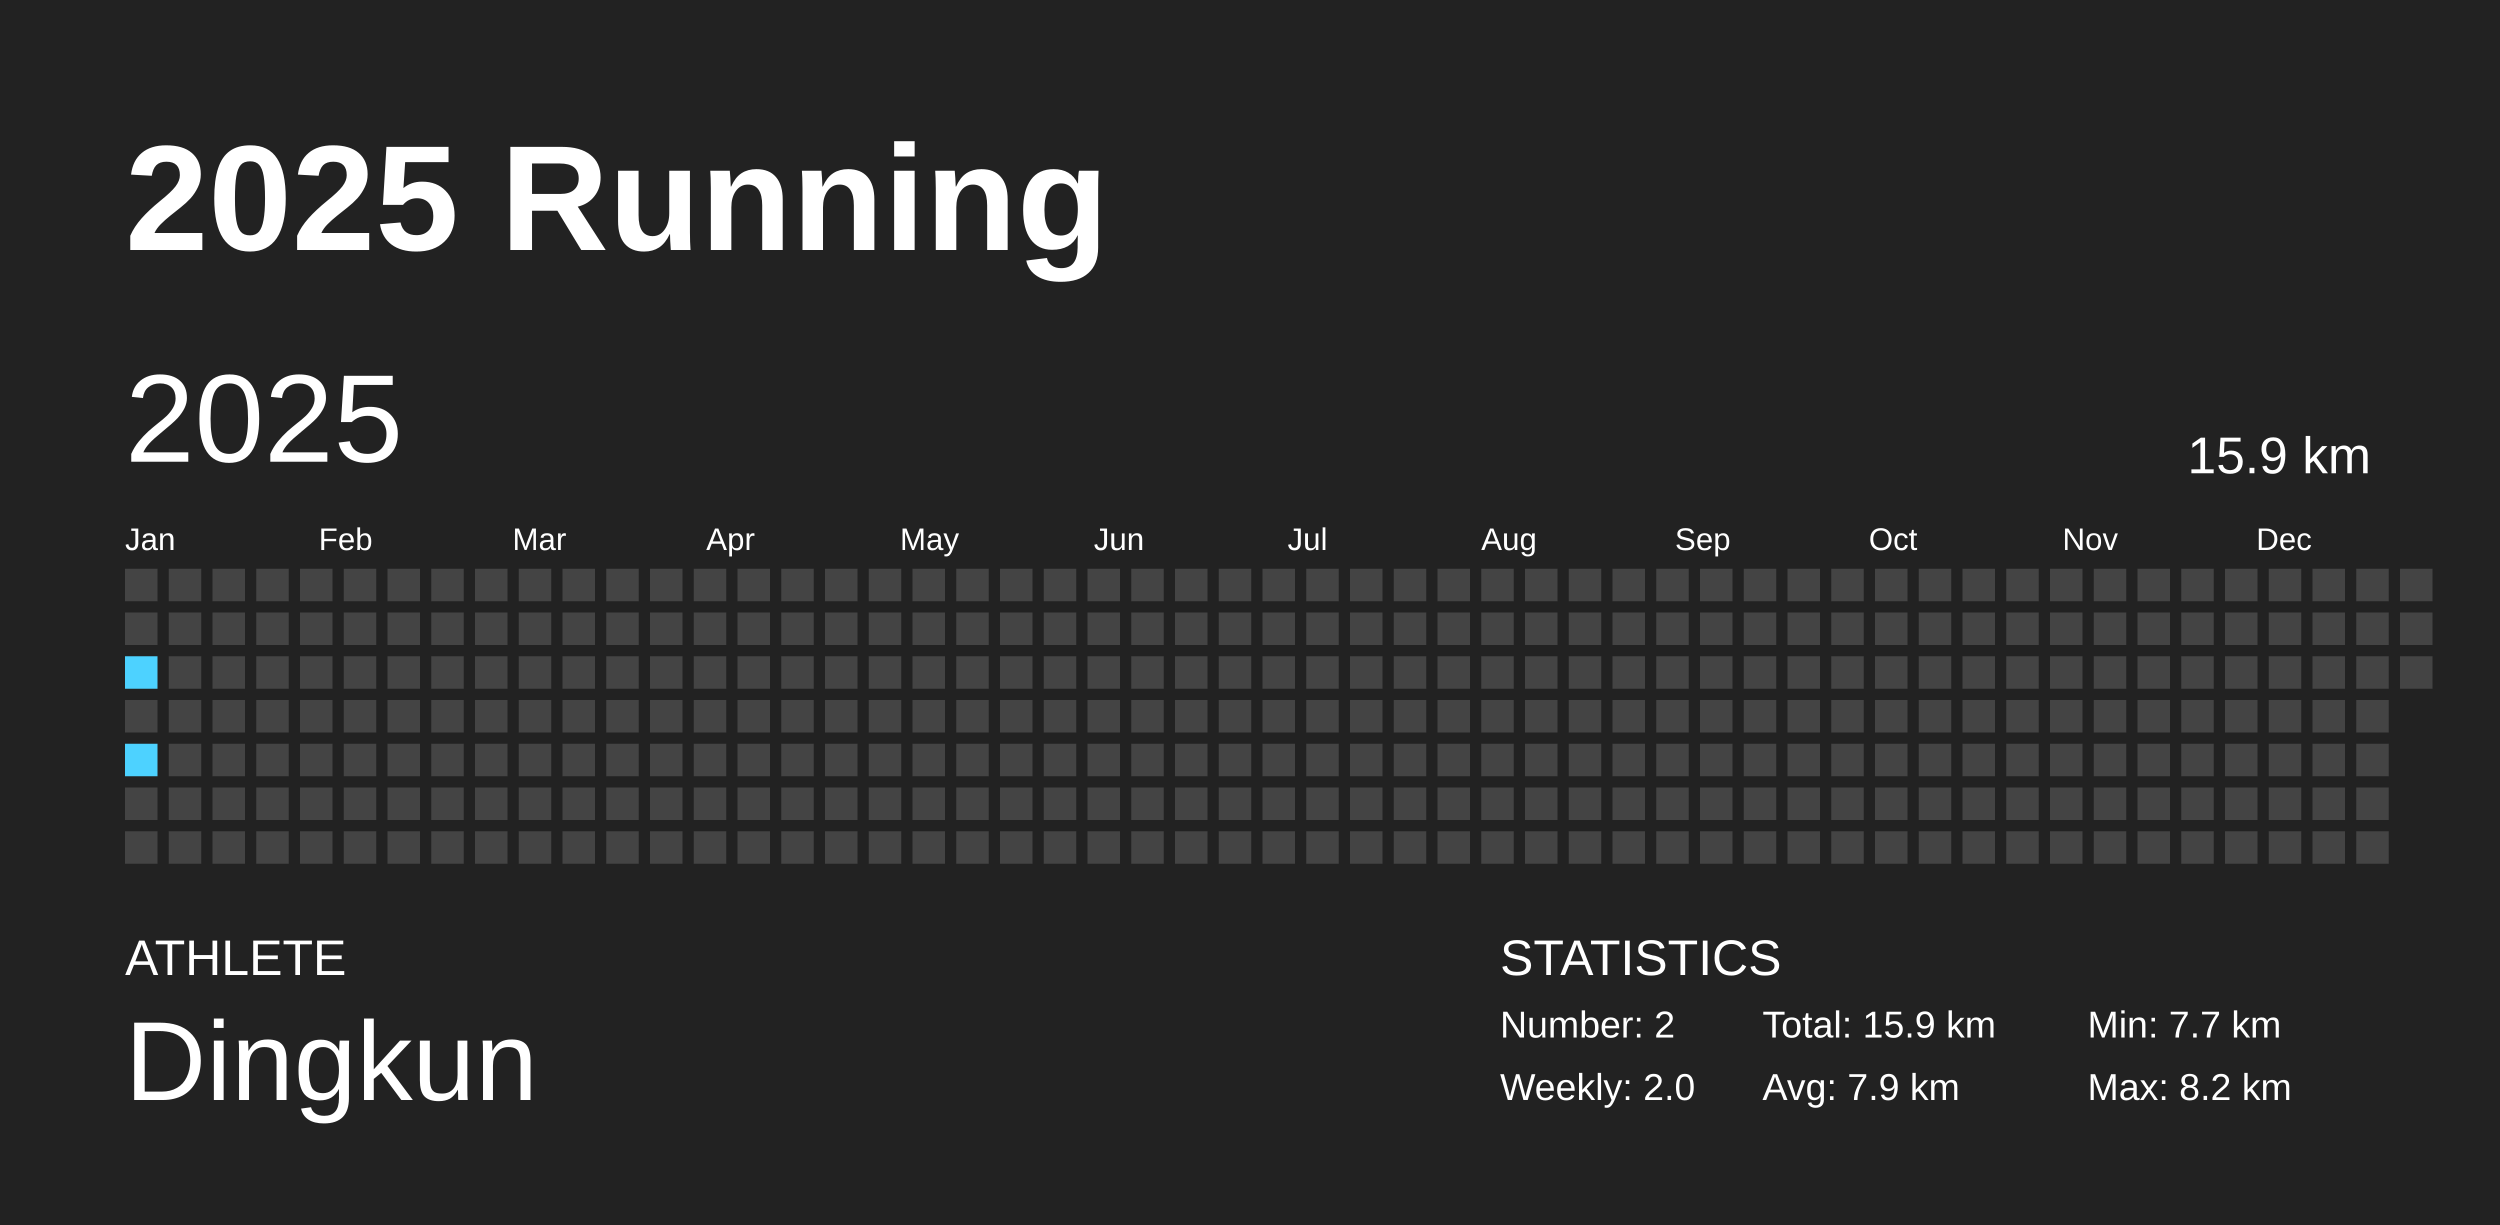
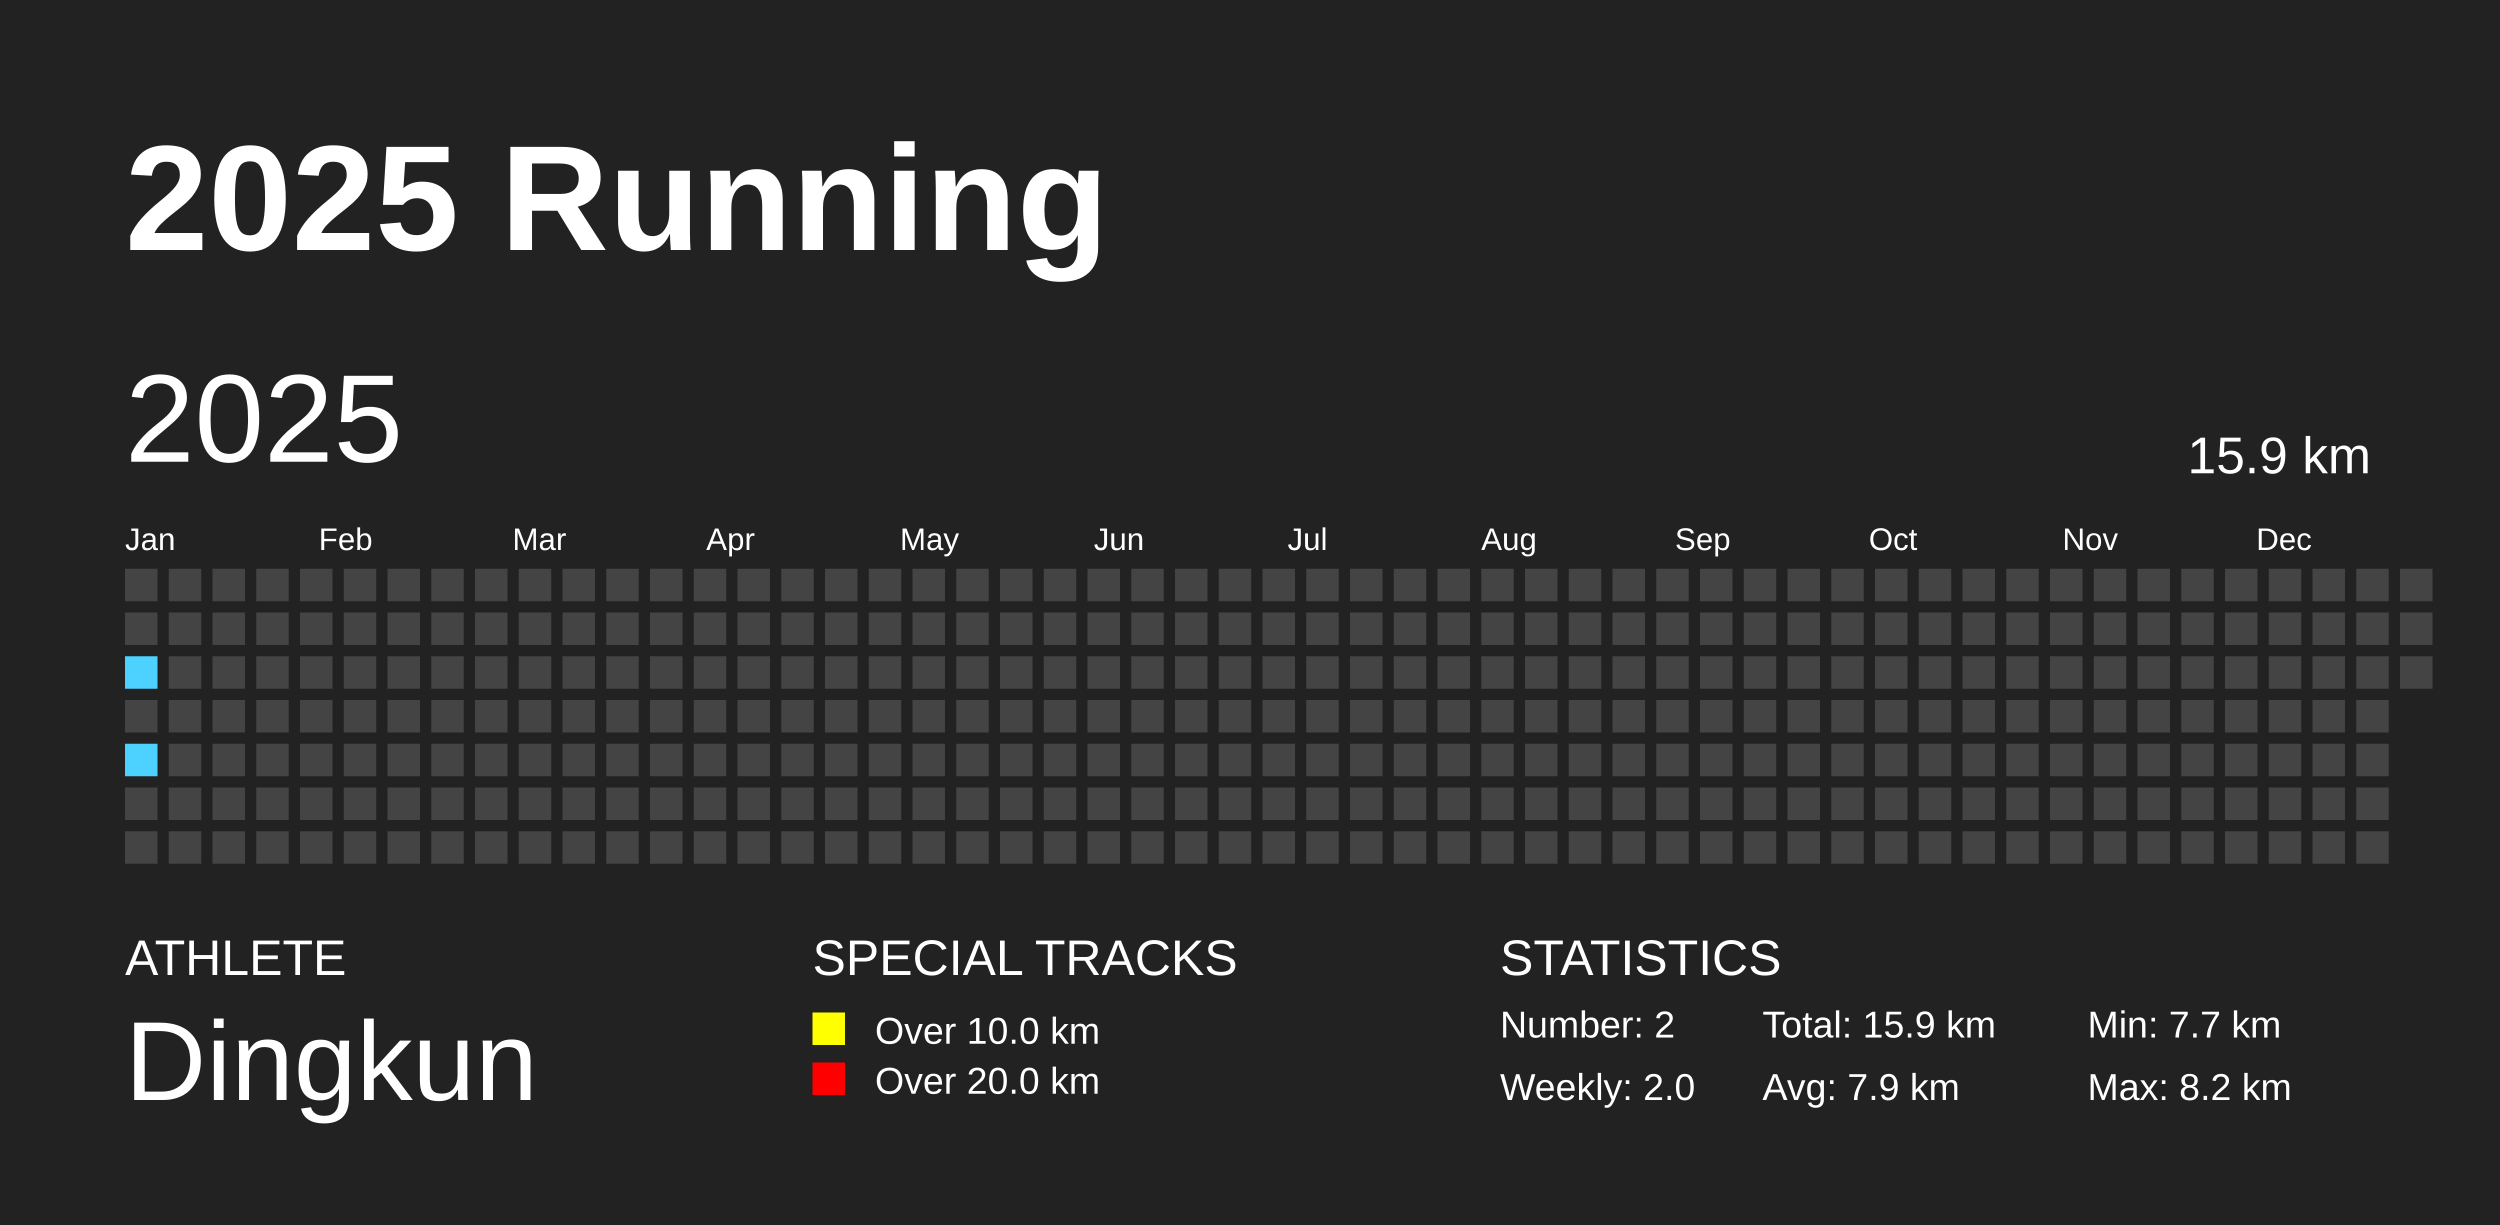
<svg xmlns="http://www.w3.org/2000/svg" baseProfile="full" height="98mm" version="1.1" viewBox="0,0,200,98" width="200mm">
  <defs />
  <rect fill="#222222" height="98" width="200" x="0" y="0" />
  <text fill="#FFFFFF" style="font-size:12px; font-family:Arial; font-weight:bold;" x="10" y="20">2025 Running</text>
  <text fill="#FFFFFF" style="font-size:4px; font-family:Arial" x="10" y="78">ATHLETE</text>
  <text fill="#FFFFFF" style="font-size:9px; font-family:Arial" x="10" y="88">Dingkun</text>
+   <text fill="#FFFFFF" style="font-size:4px; font-family:Arial" x="65" y="78">SPECIAL TRACKS</text>
+   <rect fill="yellow" height="2.6" width="2.6" x="65" y="81" />
+   <text fill="#FFFFFF" style="font-size:3px; font-family:Arial" x="70" y="83.5">Over 10.0 km</text>
+   <rect fill="red" height="2.6" width="2.6" x="65" y="85" />
+   <text fill="#FFFFFF" style="font-size:3px; font-family:Arial" x="70" y="87.5">Over 20.0 km</text>
  <text fill="#FFFFFF" style="font-size:4px; font-family:Arial" x="120" y="78">STATISTICS</text>
  <text fill="#FFFFFF" style="font-size:3px; font-family:Arial" x="120" y="83">Number: 2</text>
  <text fill="#FFFFFF" style="font-size:3px; font-family:Arial" x="120" y="88">Weekly: 2.0</text>
  <text fill="#FFFFFF" style="font-size:3px; font-family:Arial" x="141" y="83">Total: 15.9 km</text>
  <text fill="#FFFFFF" style="font-size:3px; font-family:Arial" x="141" y="88">Avg: 7.9 km</text>
  <text fill="#FFFFFF" style="font-size:3px; font-family:Arial" x="167" y="83">Min: 7.7 km</text>
  <text fill="#FFFFFF" style="font-size:3px; font-family:Arial" x="167" y="88">Max: 8.2 km</text>
  <text dominant-baseline="hanging" fill="#FFFFFF" style="font-size:10.0px; font-family:Arial;" x="10" y="30">2025</text>
  <text dominant-baseline="hanging" fill="#FFFFFF" style="font-size:4.125px; font-family:Arial;" x="175" y="35">15.9 km</text>
  <text fill="#FFFFFF" style="font-size:2.5px; font-family:Arial" x="10.0" y="44">Jan</text>
  <text fill="#FFFFFF" style="font-size:2.5px; font-family:Arial" x="25.5" y="44">Feb</text>
  <text fill="#FFFFFF" style="font-size:2.5px; font-family:Arial" x="41.0" y="44">Mar</text>
  <text fill="#FFFFFF" style="font-size:2.5px; font-family:Arial" x="56.5" y="44">Apr</text>
  <text fill="#FFFFFF" style="font-size:2.5px; font-family:Arial" x="72.0" y="44">May</text>
  <text fill="#FFFFFF" style="font-size:2.5px; font-family:Arial" x="87.5" y="44">Jun</text>
  <text fill="#FFFFFF" style="font-size:2.5px; font-family:Arial" x="103.0" y="44">Jul</text>
  <text fill="#FFFFFF" style="font-size:2.5px; font-family:Arial" x="118.5" y="44">Aug</text>
  <text fill="#FFFFFF" style="font-size:2.5px; font-family:Arial" x="134.0" y="44">Sep</text>
  <text fill="#FFFFFF" style="font-size:2.5px; font-family:Arial" x="149.5" y="44">Oct</text>
  <text fill="#FFFFFF" style="font-size:2.5px; font-family:Arial" x="165.0" y="44">Nov</text>
  <text fill="#FFFFFF" style="font-size:2.5px; font-family:Arial" x="180.5" y="44">Dec</text>
  <rect fill="#444444" height="2.6" width="2.6" x="10.0" y="45.5" />
  <rect fill="#444444" height="2.6" width="2.6" x="10.0" y="49.0" />
-   <rect fill="#4dd2ff" height="2.6" width="2.6" x="10.0" y="52.5" />
+   <rect fill="#4DD2FF" height="2.6" width="2.6" x="10.0" y="52.5" />
  <rect fill="#444444" height="2.6" width="2.6" x="10.0" y="56.0" />
-   <rect fill="#4dd2ff" height="2.6" width="2.6" x="10.0" y="59.5" />
+   <rect fill="#4DD2FF" height="2.6" width="2.6" x="10.0" y="59.5" />
  <rect fill="#444444" height="2.6" width="2.6" x="10.0" y="63.0" />
  <rect fill="#444444" height="2.6" width="2.6" x="10.0" y="66.5" />
  <rect fill="#444444" height="2.6" width="2.6" x="13.5" y="45.5" />
  <rect fill="#444444" height="2.6" width="2.6" x="13.5" y="49.0" />
  <rect fill="#444444" height="2.6" width="2.6" x="13.5" y="52.5" />
  <rect fill="#444444" height="2.6" width="2.6" x="13.5" y="56.0" />
  <rect fill="#444444" height="2.6" width="2.6" x="13.5" y="59.5" />
  <rect fill="#444444" height="2.6" width="2.6" x="13.5" y="63.0" />
  <rect fill="#444444" height="2.6" width="2.6" x="13.5" y="66.5" />
  <rect fill="#444444" height="2.6" width="2.6" x="17.0" y="45.5" />
  <rect fill="#444444" height="2.6" width="2.6" x="17.0" y="49.0" />
  <rect fill="#444444" height="2.6" width="2.6" x="17.0" y="52.5" />
  <rect fill="#444444" height="2.6" width="2.6" x="17.0" y="56.0" />
  <rect fill="#444444" height="2.6" width="2.6" x="17.0" y="59.5" />
  <rect fill="#444444" height="2.6" width="2.6" x="17.0" y="63.0" />
  <rect fill="#444444" height="2.6" width="2.6" x="17.0" y="66.5" />
  <rect fill="#444444" height="2.6" width="2.6" x="20.5" y="45.5" />
  <rect fill="#444444" height="2.6" width="2.6" x="20.5" y="49.0" />
  <rect fill="#444444" height="2.6" width="2.6" x="20.5" y="52.5" />
  <rect fill="#444444" height="2.6" width="2.6" x="20.5" y="56.0" />
  <rect fill="#444444" height="2.6" width="2.6" x="20.5" y="59.5" />
  <rect fill="#444444" height="2.6" width="2.6" x="20.5" y="63.0" />
  <rect fill="#444444" height="2.6" width="2.6" x="20.5" y="66.5" />
  <rect fill="#444444" height="2.6" width="2.6" x="24.0" y="45.5" />
  <rect fill="#444444" height="2.6" width="2.6" x="24.0" y="49.0" />
  <rect fill="#444444" height="2.6" width="2.6" x="24.0" y="52.5" />
  <rect fill="#444444" height="2.6" width="2.6" x="24.0" y="56.0" />
  <rect fill="#444444" height="2.6" width="2.6" x="24.0" y="59.5" />
  <rect fill="#444444" height="2.6" width="2.6" x="24.0" y="63.0" />
  <rect fill="#444444" height="2.6" width="2.6" x="24.0" y="66.5" />
  <rect fill="#444444" height="2.6" width="2.6" x="27.5" y="45.5" />
  <rect fill="#444444" height="2.6" width="2.6" x="27.5" y="49.0" />
  <rect fill="#444444" height="2.6" width="2.6" x="27.5" y="52.5" />
  <rect fill="#444444" height="2.6" width="2.6" x="27.5" y="56.0" />
  <rect fill="#444444" height="2.6" width="2.6" x="27.5" y="59.5" />
  <rect fill="#444444" height="2.6" width="2.6" x="27.5" y="63.0" />
  <rect fill="#444444" height="2.6" width="2.6" x="27.5" y="66.5" />
  <rect fill="#444444" height="2.6" width="2.6" x="31.0" y="45.5" />
  <rect fill="#444444" height="2.6" width="2.6" x="31.0" y="49.0" />
  <rect fill="#444444" height="2.6" width="2.6" x="31.0" y="52.5" />
  <rect fill="#444444" height="2.6" width="2.6" x="31.0" y="56.0" />
  <rect fill="#444444" height="2.6" width="2.6" x="31.0" y="59.5" />
  <rect fill="#444444" height="2.6" width="2.6" x="31.0" y="63.0" />
  <rect fill="#444444" height="2.6" width="2.6" x="31.0" y="66.5" />
  <rect fill="#444444" height="2.6" width="2.6" x="34.5" y="45.5" />
  <rect fill="#444444" height="2.6" width="2.6" x="34.5" y="49.0" />
  <rect fill="#444444" height="2.6" width="2.6" x="34.5" y="52.5" />
  <rect fill="#444444" height="2.6" width="2.6" x="34.5" y="56.0" />
  <rect fill="#444444" height="2.6" width="2.6" x="34.5" y="59.5" />
  <rect fill="#444444" height="2.6" width="2.6" x="34.5" y="63.0" />
  <rect fill="#444444" height="2.6" width="2.6" x="34.5" y="66.5" />
  <rect fill="#444444" height="2.6" width="2.6" x="38.0" y="45.5" />
  <rect fill="#444444" height="2.6" width="2.6" x="38.0" y="49.0" />
  <rect fill="#444444" height="2.6" width="2.6" x="38.0" y="52.5" />
  <rect fill="#444444" height="2.6" width="2.6" x="38.0" y="56.0" />
  <rect fill="#444444" height="2.6" width="2.6" x="38.0" y="59.5" />
  <rect fill="#444444" height="2.6" width="2.6" x="38.0" y="63.0" />
  <rect fill="#444444" height="2.6" width="2.6" x="38.0" y="66.5" />
  <rect fill="#444444" height="2.6" width="2.6" x="41.5" y="45.5" />
  <rect fill="#444444" height="2.6" width="2.6" x="41.5" y="49.0" />
  <rect fill="#444444" height="2.6" width="2.6" x="41.5" y="52.5" />
  <rect fill="#444444" height="2.6" width="2.6" x="41.5" y="56.0" />
  <rect fill="#444444" height="2.6" width="2.6" x="41.5" y="59.5" />
  <rect fill="#444444" height="2.6" width="2.6" x="41.5" y="63.0" />
  <rect fill="#444444" height="2.6" width="2.6" x="41.5" y="66.5" />
  <rect fill="#444444" height="2.6" width="2.6" x="45.0" y="45.5" />
  <rect fill="#444444" height="2.6" width="2.6" x="45.0" y="49.0" />
  <rect fill="#444444" height="2.6" width="2.6" x="45.0" y="52.5" />
  <rect fill="#444444" height="2.6" width="2.6" x="45.0" y="56.0" />
  <rect fill="#444444" height="2.6" width="2.6" x="45.0" y="59.5" />
  <rect fill="#444444" height="2.6" width="2.6" x="45.0" y="63.0" />
  <rect fill="#444444" height="2.6" width="2.6" x="45.0" y="66.5" />
  <rect fill="#444444" height="2.6" width="2.6" x="48.5" y="45.5" />
  <rect fill="#444444" height="2.6" width="2.6" x="48.5" y="49.0" />
  <rect fill="#444444" height="2.6" width="2.6" x="48.5" y="52.5" />
  <rect fill="#444444" height="2.6" width="2.6" x="48.5" y="56.0" />
  <rect fill="#444444" height="2.6" width="2.6" x="48.5" y="59.5" />
  <rect fill="#444444" height="2.6" width="2.6" x="48.5" y="63.0" />
  <rect fill="#444444" height="2.6" width="2.6" x="48.5" y="66.5" />
  <rect fill="#444444" height="2.6" width="2.6" x="52.0" y="45.5" />
  <rect fill="#444444" height="2.6" width="2.6" x="52.0" y="49.0" />
  <rect fill="#444444" height="2.6" width="2.6" x="52.0" y="52.5" />
  <rect fill="#444444" height="2.6" width="2.6" x="52.0" y="56.0" />
  <rect fill="#444444" height="2.6" width="2.6" x="52.0" y="59.5" />
  <rect fill="#444444" height="2.6" width="2.6" x="52.0" y="63.0" />
  <rect fill="#444444" height="2.6" width="2.6" x="52.0" y="66.5" />
  <rect fill="#444444" height="2.6" width="2.6" x="55.5" y="45.5" />
  <rect fill="#444444" height="2.6" width="2.6" x="55.5" y="49.0" />
  <rect fill="#444444" height="2.6" width="2.6" x="55.5" y="52.5" />
  <rect fill="#444444" height="2.6" width="2.6" x="55.5" y="56.0" />
  <rect fill="#444444" height="2.6" width="2.6" x="55.5" y="59.5" />
  <rect fill="#444444" height="2.6" width="2.6" x="55.5" y="63.0" />
  <rect fill="#444444" height="2.6" width="2.6" x="55.5" y="66.5" />
  <rect fill="#444444" height="2.6" width="2.6" x="59.0" y="45.5" />
  <rect fill="#444444" height="2.6" width="2.6" x="59.0" y="49.0" />
  <rect fill="#444444" height="2.6" width="2.6" x="59.0" y="52.5" />
  <rect fill="#444444" height="2.6" width="2.6" x="59.0" y="56.0" />
  <rect fill="#444444" height="2.6" width="2.6" x="59.0" y="59.5" />
  <rect fill="#444444" height="2.6" width="2.6" x="59.0" y="63.0" />
  <rect fill="#444444" height="2.6" width="2.6" x="59.0" y="66.5" />
  <rect fill="#444444" height="2.6" width="2.6" x="62.5" y="45.5" />
  <rect fill="#444444" height="2.6" width="2.6" x="62.5" y="49.0" />
  <rect fill="#444444" height="2.6" width="2.6" x="62.5" y="52.5" />
  <rect fill="#444444" height="2.6" width="2.6" x="62.5" y="56.0" />
  <rect fill="#444444" height="2.6" width="2.6" x="62.5" y="59.5" />
  <rect fill="#444444" height="2.6" width="2.6" x="62.5" y="63.0" />
  <rect fill="#444444" height="2.6" width="2.6" x="62.5" y="66.5" />
  <rect fill="#444444" height="2.6" width="2.6" x="66.0" y="45.5" />
  <rect fill="#444444" height="2.6" width="2.6" x="66.0" y="49.0" />
  <rect fill="#444444" height="2.6" width="2.6" x="66.0" y="52.5" />
  <rect fill="#444444" height="2.6" width="2.6" x="66.0" y="56.0" />
  <rect fill="#444444" height="2.6" width="2.6" x="66.0" y="59.5" />
  <rect fill="#444444" height="2.6" width="2.6" x="66.0" y="63.0" />
  <rect fill="#444444" height="2.6" width="2.6" x="66.0" y="66.5" />
  <rect fill="#444444" height="2.6" width="2.6" x="69.5" y="45.5" />
  <rect fill="#444444" height="2.6" width="2.6" x="69.5" y="49.0" />
  <rect fill="#444444" height="2.6" width="2.6" x="69.5" y="52.5" />
  <rect fill="#444444" height="2.6" width="2.6" x="69.5" y="56.0" />
  <rect fill="#444444" height="2.6" width="2.6" x="69.5" y="59.5" />
  <rect fill="#444444" height="2.6" width="2.6" x="69.5" y="63.0" />
  <rect fill="#444444" height="2.6" width="2.6" x="69.5" y="66.5" />
  <rect fill="#444444" height="2.6" width="2.6" x="73.0" y="45.5" />
  <rect fill="#444444" height="2.6" width="2.6" x="73.0" y="49.0" />
  <rect fill="#444444" height="2.6" width="2.6" x="73.0" y="52.5" />
  <rect fill="#444444" height="2.6" width="2.6" x="73.0" y="56.0" />
  <rect fill="#444444" height="2.6" width="2.6" x="73.0" y="59.5" />
  <rect fill="#444444" height="2.6" width="2.6" x="73.0" y="63.0" />
  <rect fill="#444444" height="2.6" width="2.6" x="73.0" y="66.5" />
  <rect fill="#444444" height="2.6" width="2.6" x="76.5" y="45.5" />
  <rect fill="#444444" height="2.6" width="2.6" x="76.5" y="49.0" />
  <rect fill="#444444" height="2.6" width="2.6" x="76.5" y="52.5" />
  <rect fill="#444444" height="2.6" width="2.6" x="76.5" y="56.0" />
  <rect fill="#444444" height="2.6" width="2.6" x="76.5" y="59.5" />
  <rect fill="#444444" height="2.6" width="2.6" x="76.5" y="63.0" />
  <rect fill="#444444" height="2.6" width="2.6" x="76.5" y="66.5" />
  <rect fill="#444444" height="2.6" width="2.6" x="80.0" y="45.5" />
  <rect fill="#444444" height="2.6" width="2.6" x="80.0" y="49.0" />
  <rect fill="#444444" height="2.6" width="2.6" x="80.0" y="52.5" />
  <rect fill="#444444" height="2.6" width="2.6" x="80.0" y="56.0" />
  <rect fill="#444444" height="2.6" width="2.6" x="80.0" y="59.5" />
  <rect fill="#444444" height="2.6" width="2.6" x="80.0" y="63.0" />
  <rect fill="#444444" height="2.6" width="2.6" x="80.0" y="66.5" />
  <rect fill="#444444" height="2.6" width="2.6" x="83.5" y="45.5" />
  <rect fill="#444444" height="2.6" width="2.6" x="83.5" y="49.0" />
  <rect fill="#444444" height="2.6" width="2.6" x="83.5" y="52.5" />
  <rect fill="#444444" height="2.6" width="2.6" x="83.5" y="56.0" />
  <rect fill="#444444" height="2.6" width="2.6" x="83.5" y="59.5" />
  <rect fill="#444444" height="2.6" width="2.6" x="83.5" y="63.0" />
  <rect fill="#444444" height="2.6" width="2.6" x="83.5" y="66.5" />
  <rect fill="#444444" height="2.6" width="2.6" x="87.0" y="45.5" />
  <rect fill="#444444" height="2.6" width="2.6" x="87.0" y="49.0" />
  <rect fill="#444444" height="2.6" width="2.6" x="87.0" y="52.5" />
  <rect fill="#444444" height="2.6" width="2.6" x="87.0" y="56.0" />
  <rect fill="#444444" height="2.6" width="2.6" x="87.0" y="59.5" />
  <rect fill="#444444" height="2.6" width="2.6" x="87.0" y="63.0" />
  <rect fill="#444444" height="2.6" width="2.6" x="87.0" y="66.5" />
  <rect fill="#444444" height="2.6" width="2.6" x="90.5" y="45.5" />
  <rect fill="#444444" height="2.6" width="2.6" x="90.5" y="49.0" />
  <rect fill="#444444" height="2.6" width="2.6" x="90.5" y="52.5" />
  <rect fill="#444444" height="2.6" width="2.6" x="90.5" y="56.0" />
  <rect fill="#444444" height="2.6" width="2.6" x="90.5" y="59.5" />
  <rect fill="#444444" height="2.6" width="2.6" x="90.5" y="63.0" />
  <rect fill="#444444" height="2.6" width="2.6" x="90.5" y="66.5" />
  <rect fill="#444444" height="2.6" width="2.6" x="94.0" y="45.5" />
  <rect fill="#444444" height="2.6" width="2.6" x="94.0" y="49.0" />
  <rect fill="#444444" height="2.6" width="2.6" x="94.0" y="52.5" />
  <rect fill="#444444" height="2.6" width="2.6" x="94.0" y="56.0" />
  <rect fill="#444444" height="2.6" width="2.6" x="94.0" y="59.5" />
  <rect fill="#444444" height="2.6" width="2.6" x="94.0" y="63.0" />
  <rect fill="#444444" height="2.6" width="2.6" x="94.0" y="66.5" />
  <rect fill="#444444" height="2.6" width="2.6" x="97.5" y="45.5" />
  <rect fill="#444444" height="2.6" width="2.6" x="97.5" y="49.0" />
  <rect fill="#444444" height="2.6" width="2.6" x="97.5" y="52.5" />
  <rect fill="#444444" height="2.6" width="2.6" x="97.5" y="56.0" />
  <rect fill="#444444" height="2.6" width="2.6" x="97.5" y="59.5" />
  <rect fill="#444444" height="2.6" width="2.6" x="97.5" y="63.0" />
  <rect fill="#444444" height="2.6" width="2.6" x="97.5" y="66.5" />
  <rect fill="#444444" height="2.6" width="2.6" x="101.0" y="45.5" />
  <rect fill="#444444" height="2.6" width="2.6" x="101.0" y="49.0" />
  <rect fill="#444444" height="2.6" width="2.6" x="101.0" y="52.5" />
  <rect fill="#444444" height="2.6" width="2.6" x="101.0" y="56.0" />
  <rect fill="#444444" height="2.6" width="2.6" x="101.0" y="59.5" />
  <rect fill="#444444" height="2.6" width="2.6" x="101.0" y="63.0" />
  <rect fill="#444444" height="2.6" width="2.6" x="101.0" y="66.5" />
  <rect fill="#444444" height="2.6" width="2.6" x="104.5" y="45.5" />
  <rect fill="#444444" height="2.6" width="2.6" x="104.5" y="49.0" />
  <rect fill="#444444" height="2.6" width="2.6" x="104.5" y="52.5" />
  <rect fill="#444444" height="2.6" width="2.6" x="104.5" y="56.0" />
  <rect fill="#444444" height="2.6" width="2.6" x="104.5" y="59.5" />
  <rect fill="#444444" height="2.6" width="2.6" x="104.5" y="63.0" />
  <rect fill="#444444" height="2.6" width="2.6" x="104.5" y="66.5" />
  <rect fill="#444444" height="2.6" width="2.6" x="108.0" y="45.5" />
  <rect fill="#444444" height="2.6" width="2.6" x="108.0" y="49.0" />
  <rect fill="#444444" height="2.6" width="2.6" x="108.0" y="52.5" />
  <rect fill="#444444" height="2.6" width="2.6" x="108.0" y="56.0" />
  <rect fill="#444444" height="2.6" width="2.6" x="108.0" y="59.5" />
  <rect fill="#444444" height="2.6" width="2.6" x="108.0" y="63.0" />
  <rect fill="#444444" height="2.6" width="2.6" x="108.0" y="66.5" />
  <rect fill="#444444" height="2.6" width="2.6" x="111.5" y="45.5" />
  <rect fill="#444444" height="2.6" width="2.6" x="111.5" y="49.0" />
  <rect fill="#444444" height="2.6" width="2.6" x="111.5" y="52.5" />
  <rect fill="#444444" height="2.6" width="2.6" x="111.5" y="56.0" />
  <rect fill="#444444" height="2.6" width="2.6" x="111.5" y="59.5" />
  <rect fill="#444444" height="2.6" width="2.6" x="111.5" y="63.0" />
  <rect fill="#444444" height="2.6" width="2.6" x="111.5" y="66.5" />
  <rect fill="#444444" height="2.6" width="2.6" x="115.0" y="45.5" />
  <rect fill="#444444" height="2.6" width="2.6" x="115.0" y="49.0" />
  <rect fill="#444444" height="2.6" width="2.6" x="115.0" y="52.5" />
  <rect fill="#444444" height="2.6" width="2.6" x="115.0" y="56.0" />
  <rect fill="#444444" height="2.6" width="2.6" x="115.0" y="59.5" />
  <rect fill="#444444" height="2.6" width="2.6" x="115.0" y="63.0" />
  <rect fill="#444444" height="2.6" width="2.6" x="115.0" y="66.5" />
  <rect fill="#444444" height="2.6" width="2.6" x="118.5" y="45.5" />
  <rect fill="#444444" height="2.6" width="2.6" x="118.5" y="49.0" />
  <rect fill="#444444" height="2.6" width="2.6" x="118.5" y="52.5" />
  <rect fill="#444444" height="2.6" width="2.6" x="118.5" y="56.0" />
  <rect fill="#444444" height="2.6" width="2.6" x="118.5" y="59.5" />
  <rect fill="#444444" height="2.6" width="2.6" x="118.5" y="63.0" />
  <rect fill="#444444" height="2.6" width="2.6" x="118.5" y="66.5" />
  <rect fill="#444444" height="2.6" width="2.6" x="122.0" y="45.5" />
  <rect fill="#444444" height="2.6" width="2.6" x="122.0" y="49.0" />
  <rect fill="#444444" height="2.6" width="2.6" x="122.0" y="52.5" />
  <rect fill="#444444" height="2.6" width="2.6" x="122.0" y="56.0" />
  <rect fill="#444444" height="2.6" width="2.6" x="122.0" y="59.5" />
  <rect fill="#444444" height="2.6" width="2.6" x="122.0" y="63.0" />
  <rect fill="#444444" height="2.6" width="2.6" x="122.0" y="66.5" />
  <rect fill="#444444" height="2.6" width="2.6" x="125.5" y="45.5" />
  <rect fill="#444444" height="2.6" width="2.6" x="125.5" y="49.0" />
  <rect fill="#444444" height="2.6" width="2.6" x="125.5" y="52.5" />
  <rect fill="#444444" height="2.6" width="2.6" x="125.5" y="56.0" />
  <rect fill="#444444" height="2.6" width="2.6" x="125.5" y="59.5" />
  <rect fill="#444444" height="2.6" width="2.6" x="125.5" y="63.0" />
  <rect fill="#444444" height="2.6" width="2.6" x="125.5" y="66.5" />
  <rect fill="#444444" height="2.6" width="2.6" x="129.0" y="45.5" />
  <rect fill="#444444" height="2.6" width="2.6" x="129.0" y="49.0" />
  <rect fill="#444444" height="2.6" width="2.6" x="129.0" y="52.5" />
  <rect fill="#444444" height="2.6" width="2.6" x="129.0" y="56.0" />
  <rect fill="#444444" height="2.6" width="2.6" x="129.0" y="59.5" />
  <rect fill="#444444" height="2.6" width="2.6" x="129.0" y="63.0" />
  <rect fill="#444444" height="2.6" width="2.6" x="129.0" y="66.5" />
  <rect fill="#444444" height="2.6" width="2.6" x="132.5" y="45.5" />
  <rect fill="#444444" height="2.6" width="2.6" x="132.5" y="49.0" />
  <rect fill="#444444" height="2.6" width="2.6" x="132.5" y="52.5" />
  <rect fill="#444444" height="2.6" width="2.6" x="132.5" y="56.0" />
  <rect fill="#444444" height="2.6" width="2.6" x="132.5" y="59.5" />
  <rect fill="#444444" height="2.6" width="2.6" x="132.5" y="63.0" />
  <rect fill="#444444" height="2.6" width="2.6" x="132.5" y="66.5" />
  <rect fill="#444444" height="2.6" width="2.6" x="136.0" y="45.5" />
  <rect fill="#444444" height="2.6" width="2.6" x="136.0" y="49.0" />
  <rect fill="#444444" height="2.6" width="2.6" x="136.0" y="52.5" />
  <rect fill="#444444" height="2.6" width="2.6" x="136.0" y="56.0" />
  <rect fill="#444444" height="2.6" width="2.6" x="136.0" y="59.5" />
  <rect fill="#444444" height="2.6" width="2.6" x="136.0" y="63.0" />
  <rect fill="#444444" height="2.6" width="2.6" x="136.0" y="66.5" />
  <rect fill="#444444" height="2.6" width="2.6" x="139.5" y="45.5" />
  <rect fill="#444444" height="2.6" width="2.6" x="139.5" y="49.0" />
  <rect fill="#444444" height="2.6" width="2.6" x="139.5" y="52.5" />
  <rect fill="#444444" height="2.6" width="2.6" x="139.5" y="56.0" />
  <rect fill="#444444" height="2.6" width="2.6" x="139.5" y="59.5" />
  <rect fill="#444444" height="2.6" width="2.6" x="139.5" y="63.0" />
  <rect fill="#444444" height="2.6" width="2.6" x="139.5" y="66.5" />
  <rect fill="#444444" height="2.6" width="2.6" x="143.0" y="45.5" />
  <rect fill="#444444" height="2.6" width="2.6" x="143.0" y="49.0" />
  <rect fill="#444444" height="2.6" width="2.6" x="143.0" y="52.5" />
  <rect fill="#444444" height="2.6" width="2.6" x="143.0" y="56.0" />
  <rect fill="#444444" height="2.6" width="2.6" x="143.0" y="59.5" />
  <rect fill="#444444" height="2.6" width="2.6" x="143.0" y="63.0" />
  <rect fill="#444444" height="2.6" width="2.6" x="143.0" y="66.5" />
  <rect fill="#444444" height="2.6" width="2.6" x="146.5" y="45.5" />
  <rect fill="#444444" height="2.6" width="2.6" x="146.5" y="49.0" />
  <rect fill="#444444" height="2.6" width="2.6" x="146.5" y="52.5" />
  <rect fill="#444444" height="2.6" width="2.6" x="146.5" y="56.0" />
  <rect fill="#444444" height="2.6" width="2.6" x="146.5" y="59.5" />
  <rect fill="#444444" height="2.6" width="2.6" x="146.5" y="63.0" />
  <rect fill="#444444" height="2.6" width="2.6" x="146.5" y="66.5" />
  <rect fill="#444444" height="2.6" width="2.6" x="150.0" y="45.5" />
  <rect fill="#444444" height="2.6" width="2.6" x="150.0" y="49.0" />
  <rect fill="#444444" height="2.6" width="2.6" x="150.0" y="52.5" />
  <rect fill="#444444" height="2.6" width="2.6" x="150.0" y="56.0" />
  <rect fill="#444444" height="2.6" width="2.6" x="150.0" y="59.5" />
  <rect fill="#444444" height="2.6" width="2.6" x="150.0" y="63.0" />
  <rect fill="#444444" height="2.6" width="2.6" x="150.0" y="66.5" />
  <rect fill="#444444" height="2.6" width="2.6" x="153.5" y="45.5" />
  <rect fill="#444444" height="2.6" width="2.6" x="153.5" y="49.0" />
  <rect fill="#444444" height="2.6" width="2.6" x="153.5" y="52.5" />
  <rect fill="#444444" height="2.6" width="2.6" x="153.5" y="56.0" />
  <rect fill="#444444" height="2.6" width="2.6" x="153.5" y="59.5" />
  <rect fill="#444444" height="2.6" width="2.6" x="153.5" y="63.0" />
  <rect fill="#444444" height="2.6" width="2.6" x="153.5" y="66.5" />
  <rect fill="#444444" height="2.6" width="2.6" x="157.0" y="45.5" />
  <rect fill="#444444" height="2.6" width="2.6" x="157.0" y="49.0" />
  <rect fill="#444444" height="2.6" width="2.6" x="157.0" y="52.5" />
  <rect fill="#444444" height="2.6" width="2.6" x="157.0" y="56.0" />
  <rect fill="#444444" height="2.6" width="2.6" x="157.0" y="59.5" />
  <rect fill="#444444" height="2.6" width="2.6" x="157.0" y="63.0" />
  <rect fill="#444444" height="2.6" width="2.6" x="157.0" y="66.5" />
  <rect fill="#444444" height="2.6" width="2.6" x="160.5" y="45.5" />
  <rect fill="#444444" height="2.6" width="2.6" x="160.5" y="49.0" />
  <rect fill="#444444" height="2.6" width="2.6" x="160.5" y="52.5" />
  <rect fill="#444444" height="2.6" width="2.6" x="160.5" y="56.0" />
  <rect fill="#444444" height="2.6" width="2.6" x="160.5" y="59.5" />
  <rect fill="#444444" height="2.6" width="2.6" x="160.5" y="63.0" />
  <rect fill="#444444" height="2.6" width="2.6" x="160.5" y="66.5" />
  <rect fill="#444444" height="2.6" width="2.6" x="164.0" y="45.5" />
  <rect fill="#444444" height="2.6" width="2.6" x="164.0" y="49.0" />
  <rect fill="#444444" height="2.6" width="2.6" x="164.0" y="52.5" />
  <rect fill="#444444" height="2.6" width="2.6" x="164.0" y="56.0" />
  <rect fill="#444444" height="2.6" width="2.6" x="164.0" y="59.5" />
  <rect fill="#444444" height="2.6" width="2.6" x="164.0" y="63.0" />
  <rect fill="#444444" height="2.6" width="2.6" x="164.0" y="66.5" />
  <rect fill="#444444" height="2.6" width="2.6" x="167.5" y="45.5" />
  <rect fill="#444444" height="2.6" width="2.6" x="167.5" y="49.0" />
  <rect fill="#444444" height="2.6" width="2.6" x="167.5" y="52.5" />
  <rect fill="#444444" height="2.6" width="2.6" x="167.5" y="56.0" />
  <rect fill="#444444" height="2.6" width="2.6" x="167.5" y="59.5" />
  <rect fill="#444444" height="2.6" width="2.6" x="167.5" y="63.0" />
  <rect fill="#444444" height="2.6" width="2.6" x="167.5" y="66.5" />
  <rect fill="#444444" height="2.6" width="2.6" x="171.0" y="45.5" />
  <rect fill="#444444" height="2.6" width="2.6" x="171.0" y="49.0" />
  <rect fill="#444444" height="2.6" width="2.6" x="171.0" y="52.5" />
  <rect fill="#444444" height="2.6" width="2.6" x="171.0" y="56.0" />
  <rect fill="#444444" height="2.6" width="2.6" x="171.0" y="59.5" />
  <rect fill="#444444" height="2.6" width="2.6" x="171.0" y="63.0" />
  <rect fill="#444444" height="2.6" width="2.6" x="171.0" y="66.5" />
  <rect fill="#444444" height="2.6" width="2.6" x="174.5" y="45.5" />
  <rect fill="#444444" height="2.6" width="2.6" x="174.5" y="49.0" />
  <rect fill="#444444" height="2.6" width="2.6" x="174.5" y="52.5" />
  <rect fill="#444444" height="2.6" width="2.6" x="174.5" y="56.0" />
  <rect fill="#444444" height="2.6" width="2.6" x="174.5" y="59.5" />
  <rect fill="#444444" height="2.6" width="2.6" x="174.5" y="63.0" />
  <rect fill="#444444" height="2.6" width="2.6" x="174.5" y="66.5" />
  <rect fill="#444444" height="2.6" width="2.6" x="178.0" y="45.5" />
  <rect fill="#444444" height="2.6" width="2.6" x="178.0" y="49.0" />
  <rect fill="#444444" height="2.6" width="2.6" x="178.0" y="52.5" />
  <rect fill="#444444" height="2.6" width="2.6" x="178.0" y="56.0" />
  <rect fill="#444444" height="2.6" width="2.6" x="178.0" y="59.5" />
  <rect fill="#444444" height="2.6" width="2.6" x="178.0" y="63.0" />
  <rect fill="#444444" height="2.6" width="2.6" x="178.0" y="66.5" />
  <rect fill="#444444" height="2.6" width="2.6" x="181.5" y="45.5" />
  <rect fill="#444444" height="2.6" width="2.6" x="181.5" y="49.0" />
  <rect fill="#444444" height="2.6" width="2.6" x="181.5" y="52.5" />
  <rect fill="#444444" height="2.6" width="2.6" x="181.5" y="56.0" />
  <rect fill="#444444" height="2.6" width="2.6" x="181.5" y="59.5" />
  <rect fill="#444444" height="2.6" width="2.6" x="181.5" y="63.0" />
  <rect fill="#444444" height="2.6" width="2.6" x="181.5" y="66.5" />
  <rect fill="#444444" height="2.6" width="2.6" x="185.0" y="45.5" />
  <rect fill="#444444" height="2.6" width="2.6" x="185.0" y="49.0" />
  <rect fill="#444444" height="2.6" width="2.6" x="185.0" y="52.5" />
  <rect fill="#444444" height="2.6" width="2.6" x="185.0" y="56.0" />
  <rect fill="#444444" height="2.6" width="2.6" x="185.0" y="59.5" />
  <rect fill="#444444" height="2.6" width="2.6" x="185.0" y="63.0" />
  <rect fill="#444444" height="2.6" width="2.6" x="185.0" y="66.5" />
  <rect fill="#444444" height="2.6" width="2.6" x="188.5" y="45.5" />
  <rect fill="#444444" height="2.6" width="2.6" x="188.5" y="49.0" />
  <rect fill="#444444" height="2.6" width="2.6" x="188.5" y="52.5" />
  <rect fill="#444444" height="2.6" width="2.6" x="188.5" y="56.0" />
  <rect fill="#444444" height="2.6" width="2.6" x="188.5" y="59.5" />
  <rect fill="#444444" height="2.6" width="2.6" x="188.5" y="63.0" />
  <rect fill="#444444" height="2.6" width="2.6" x="188.5" y="66.5" />
  <rect fill="#444444" height="2.6" width="2.6" x="192.0" y="45.5" />
  <rect fill="#444444" height="2.6" width="2.6" x="192.0" y="49.0" />
  <rect fill="#444444" height="2.6" width="2.6" x="192.0" y="52.5" />
</svg>
